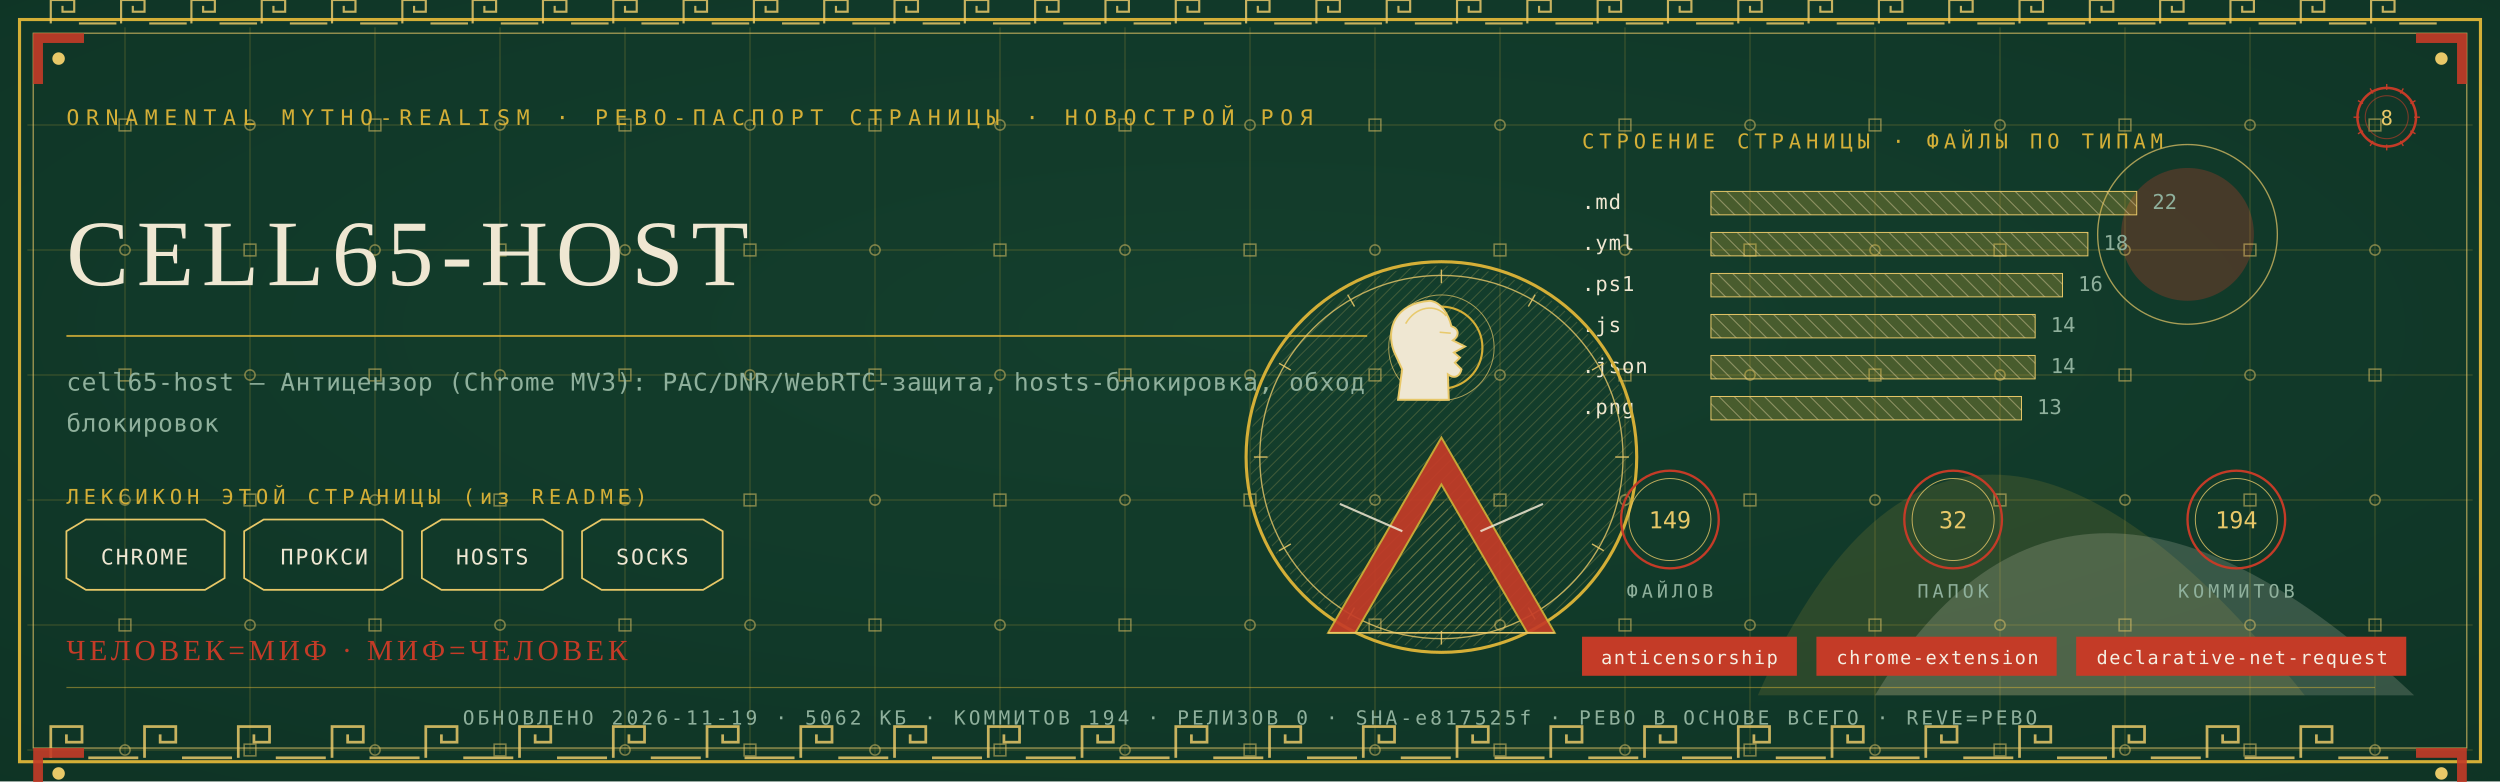
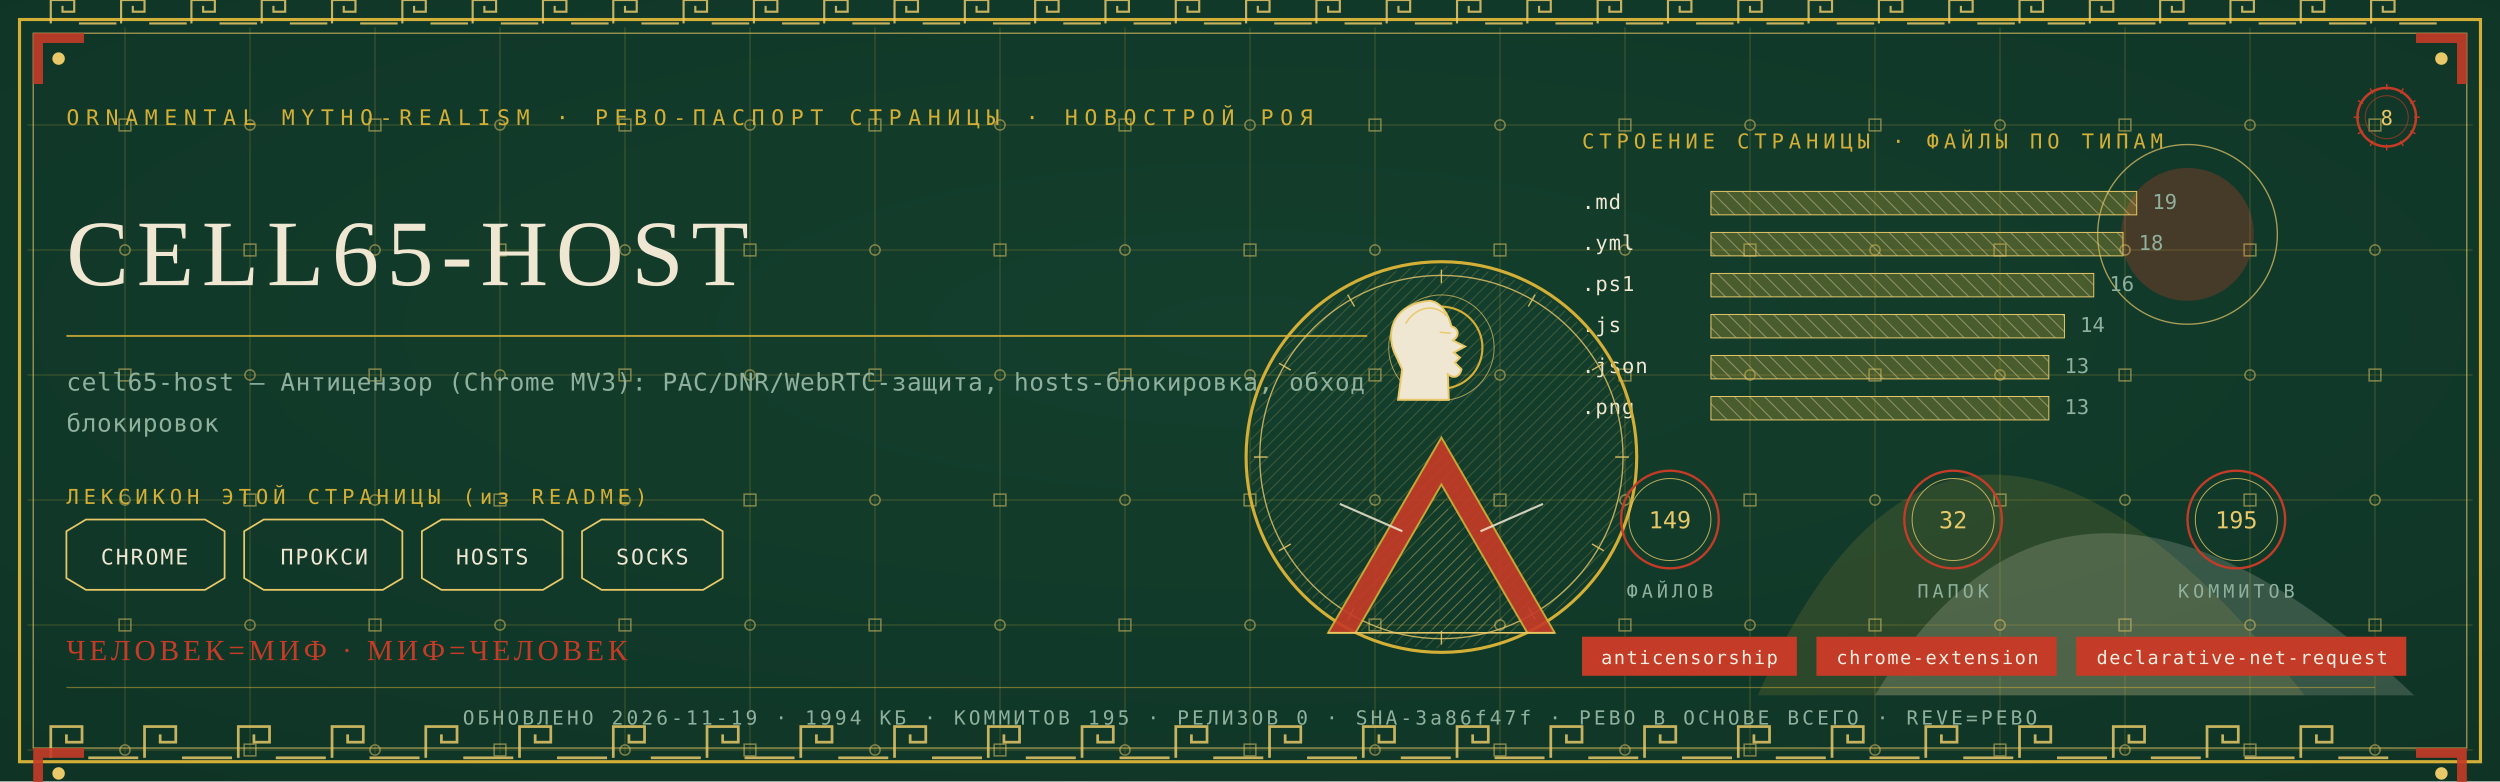
<svg xmlns="http://www.w3.org/2000/svg" viewBox="0 0 1280 400" width="1280" height="400">
  <defs>
    <radialGradient id="rp8" cx="0.5" cy="0.42" r="1.1">
      <stop offset="0" stop-color="#14402E" />
      <stop offset="1" stop-color="#0C2E21" />
    </radialGradient>
    <pattern id="hatchm" width="4.2" height="4.2" patternUnits="userSpaceOnUse" patternTransform="rotate(45)">
      <rect width="4.2" height="4.2" fill="none" />
      <line x1="0" y1="0" x2="0" y2="4.2" stroke="#E8C868" stroke-width="0.5" />
    </pattern>
    <pattern id="hatchv" width="5.5" height="5.5" patternUnits="userSpaceOnUse" patternTransform="rotate(-45)">
      <rect width="5.5" height="5.5" fill="none" />
      <line x1="0" y1="0" x2="0" y2="5.5" stroke="#EFE7D2" stroke-width="0.5" />
    </pattern>
  </defs>
  <rect width="1280" height="400" fill="#0C2E21" />
  <rect width="1280" height="400" fill="url(#rp8)" opacity="0.94" />
  <path d="M 900 356 Q 1000 130 1180 356 Z" fill="#D4AF37" opacity="0.14" />
  <path d="M 960 356 Q 1060 190 1236 356 Z" fill="#EFE7D2" opacity="0.18" />
  <circle cx="1120" cy="120" r="34" fill="#C43B27" opacity="0.30" />
  <circle cx="1120" cy="120" r="46" fill="none" stroke="#E8C868" stroke-width="0.7" opacity="0.7" />
  <g stroke="#D4AF37" stroke-width="0.45" opacity="0.30">
    <line x1="64" y1="14" x2="64" y2="386" />
    <line x1="128" y1="14" x2="128" y2="386" />
    <line x1="192" y1="14" x2="192" y2="386" />
    <line x1="256" y1="14" x2="256" y2="386" />
    <line x1="320" y1="14" x2="320" y2="386" />
    <line x1="384" y1="14" x2="384" y2="386" />
    <line x1="448" y1="14" x2="448" y2="386" />
    <line x1="512" y1="14" x2="512" y2="386" />
    <line x1="576" y1="14" x2="576" y2="386" />
    <line x1="640" y1="14" x2="640" y2="386" />
    <line x1="704" y1="14" x2="704" y2="386" />
    <line x1="768" y1="14" x2="768" y2="386" />
    <line x1="832" y1="14" x2="832" y2="386" />
    <line x1="896" y1="14" x2="896" y2="386" />
    <line x1="960" y1="14" x2="960" y2="386" />
    <line x1="1024" y1="14" x2="1024" y2="386" />
    <line x1="1088" y1="14" x2="1088" y2="386" />
    <line x1="1152" y1="14" x2="1152" y2="386" />
    <line x1="1216" y1="14" x2="1216" y2="386" />
    <line x1="14" y1="64" x2="1266" y2="64" />
    <line x1="14" y1="128" x2="1266" y2="128" />
    <line x1="14" y1="192" x2="1266" y2="192" />
    <line x1="14" y1="256" x2="1266" y2="256" />
    <line x1="14" y1="320" x2="1266" y2="320" />
    <line x1="14" y1="384" x2="1266" y2="384" />
  </g>
  <g fill="none" stroke="#E8C868" stroke-width="0.8" opacity="0.5">
    <rect x="61" y="61" width="6" height="6" />
    <circle cx="64" cy="128" r="2.6" />
    <rect x="61" y="189" width="6" height="6" />
    <circle cx="64" cy="256" r="2.6" />
    <rect x="61" y="317" width="6" height="6" />
    <circle cx="64" cy="384" r="2.6" />
    <circle cx="128" cy="64" r="2.6" />
    <rect x="125" y="125" width="6" height="6" />
    <circle cx="128" cy="192" r="2.6" />
    <rect x="125" y="253" width="6" height="6" />
    <circle cx="128" cy="320" r="2.6" />
    <rect x="125" y="381" width="6" height="6" />
    <rect x="189" y="61" width="6" height="6" />
    <circle cx="192" cy="128" r="2.6" />
    <rect x="189" y="189" width="6" height="6" />
    <circle cx="192" cy="256" r="2.6" />
    <rect x="189" y="317" width="6" height="6" />
    <circle cx="192" cy="384" r="2.6" />
    <circle cx="256" cy="64" r="2.6" />
    <rect x="253" y="125" width="6" height="6" />
    <circle cx="256" cy="192" r="2.6" />
    <rect x="253" y="253" width="6" height="6" />
    <circle cx="256" cy="320" r="2.6" />
    <rect x="253" y="381" width="6" height="6" />
    <rect x="317" y="61" width="6" height="6" />
    <circle cx="320" cy="128" r="2.6" />
    <rect x="317" y="189" width="6" height="6" />
    <circle cx="320" cy="256" r="2.6" />
    <rect x="317" y="317" width="6" height="6" />
    <circle cx="320" cy="384" r="2.6" />
    <circle cx="384" cy="64" r="2.6" />
    <rect x="381" y="125" width="6" height="6" />
    <circle cx="384" cy="192" r="2.6" />
    <rect x="381" y="253" width="6" height="6" />
    <circle cx="384" cy="320" r="2.6" />
    <rect x="381" y="381" width="6" height="6" />
    <rect x="445" y="61" width="6" height="6" />
    <circle cx="448" cy="128" r="2.6" />
    <rect x="445" y="189" width="6" height="6" />
    <circle cx="448" cy="256" r="2.6" />
    <rect x="445" y="317" width="6" height="6" />
    <circle cx="448" cy="384" r="2.6" />
    <circle cx="512" cy="64" r="2.6" />
    <rect x="509" y="125" width="6" height="6" />
    <circle cx="512" cy="192" r="2.6" />
    <rect x="509" y="253" width="6" height="6" />
    <circle cx="512" cy="320" r="2.6" />
    <rect x="509" y="381" width="6" height="6" />
    <rect x="573" y="61" width="6" height="6" />
    <circle cx="576" cy="128" r="2.6" />
    <rect x="573" y="189" width="6" height="6" />
    <circle cx="576" cy="256" r="2.6" />
    <rect x="573" y="317" width="6" height="6" />
    <circle cx="576" cy="384" r="2.6" />
    <circle cx="640" cy="64" r="2.6" />
    <rect x="637" y="125" width="6" height="6" />
    <circle cx="640" cy="192" r="2.6" />
    <rect x="637" y="253" width="6" height="6" />
    <circle cx="640" cy="320" r="2.6" />
    <rect x="637" y="381" width="6" height="6" />
    <rect x="701" y="61" width="6" height="6" />
    <circle cx="704" cy="128" r="2.6" />
    <rect x="701" y="189" width="6" height="6" />
    <circle cx="704" cy="256" r="2.6" />
    <rect x="701" y="317" width="6" height="6" />
    <circle cx="704" cy="384" r="2.6" />
    <circle cx="768" cy="64" r="2.6" />
    <rect x="765" y="125" width="6" height="6" />
    <circle cx="768" cy="192" r="2.6" />
    <rect x="765" y="253" width="6" height="6" />
    <circle cx="768" cy="320" r="2.6" />
    <rect x="765" y="381" width="6" height="6" />
    <rect x="829" y="61" width="6" height="6" />
    <circle cx="832" cy="128" r="2.6" />
    <rect x="829" y="189" width="6" height="6" />
    <circle cx="832" cy="256" r="2.6" />
    <rect x="829" y="317" width="6" height="6" />
    <circle cx="832" cy="384" r="2.6" />
    <circle cx="896" cy="64" r="2.6" />
    <rect x="893" y="125" width="6" height="6" />
    <circle cx="896" cy="192" r="2.6" />
    <rect x="893" y="253" width="6" height="6" />
    <circle cx="896" cy="320" r="2.6" />
    <rect x="893" y="381" width="6" height="6" />
    <rect x="957" y="61" width="6" height="6" />
    <circle cx="960" cy="128" r="2.6" />
    <rect x="957" y="189" width="6" height="6" />
    <circle cx="960" cy="256" r="2.6" />
    <rect x="957" y="317" width="6" height="6" />
    <circle cx="960" cy="384" r="2.6" />
    <circle cx="1024" cy="64" r="2.6" />
    <rect x="1021" y="125" width="6" height="6" />
    <circle cx="1024" cy="192" r="2.6" />
    <rect x="1021" y="253" width="6" height="6" />
    <circle cx="1024" cy="320" r="2.6" />
    <rect x="1021" y="381" width="6" height="6" />
    <rect x="1085" y="61" width="6" height="6" />
    <circle cx="1088" cy="128" r="2.6" />
    <rect x="1085" y="189" width="6" height="6" />
    <circle cx="1088" cy="256" r="2.6" />
    <rect x="1085" y="317" width="6" height="6" />
    <circle cx="1088" cy="384" r="2.6" />
    <circle cx="1152" cy="64" r="2.6" />
    <rect x="1149" y="125" width="6" height="6" />
    <circle cx="1152" cy="192" r="2.6" />
    <rect x="1149" y="253" width="6" height="6" />
    <circle cx="1152" cy="320" r="2.6" />
    <rect x="1149" y="381" width="6" height="6" />
    <rect x="1213" y="61" width="6" height="6" />
    <circle cx="1216" cy="128" r="2.6" />
    <rect x="1213" y="189" width="6" height="6" />
    <circle cx="1216" cy="256" r="2.6" />
    <rect x="1213" y="317" width="6" height="6" />
    <circle cx="1216" cy="384" r="2.6" />
  </g>
  <rect x="10" y="10" width="1260" height="380" fill="none" stroke="#D4AF37" stroke-width="1.6" />
  <rect x="17" y="17" width="1246" height="366" fill="none" stroke="#E8C868" stroke-width="0.6" opacity="0.75" />
  <g fill="none" stroke="#E8C868" stroke-width="1.4" opacity="0.85">
    <path d="M 26 388 L 26 372 L 42 372 L 42 380.0 L 34.0 380.0 L 34.0 376.0" />
    <line x1="45.2" y1="388" x2="70.8" y2="388" />
    <path d="M 74 388 L 74 372 L 90 372 L 90 380.0 L 82.0 380.0 L 82.0 376.0" />
    <line x1="93.2" y1="388" x2="118.8" y2="388" />
    <path d="M 122 388 L 122 372 L 138 372 L 138 380.0 L 130.0 380.0 L 130.0 376.0" />
    <line x1="141.2" y1="388" x2="166.8" y2="388" />
    <path d="M 170 388 L 170 372 L 186 372 L 186 380.0 L 178.0 380.0 L 178.0 376.0" />
    <line x1="189.2" y1="388" x2="214.8" y2="388" />
    <path d="M 218 388 L 218 372 L 234 372 L 234 380.0 L 226.0 380.0 L 226.0 376.0" />
    <line x1="237.2" y1="388" x2="262.8" y2="388" />
    <path d="M 266 388 L 266 372 L 282 372 L 282 380.0 L 274.0 380.0 L 274.0 376.0" />
    <line x1="285.2" y1="388" x2="310.8" y2="388" />
    <path d="M 314 388 L 314 372 L 330 372 L 330 380.0 L 322.0 380.0 L 322.0 376.0" />
    <line x1="333.2" y1="388" x2="358.8" y2="388" />
    <path d="M 362 388 L 362 372 L 378 372 L 378 380.0 L 370.0 380.0 L 370.0 376.0" />
    <line x1="381.2" y1="388" x2="406.8" y2="388" />
    <path d="M 410 388 L 410 372 L 426 372 L 426 380.0 L 418.0 380.0 L 418.0 376.0" />
    <line x1="429.2" y1="388" x2="454.8" y2="388" />
    <path d="M 458 388 L 458 372 L 474 372 L 474 380.0 L 466.0 380.0 L 466.0 376.0" />
    <line x1="477.2" y1="388" x2="502.8" y2="388" />
    <path d="M 506 388 L 506 372 L 522 372 L 522 380.0 L 514.0 380.0 L 514.0 376.0" />
    <line x1="525.2" y1="388" x2="550.8" y2="388" />
    <path d="M 554 388 L 554 372 L 570 372 L 570 380.0 L 562.0 380.0 L 562.0 376.0" />
    <line x1="573.2" y1="388" x2="598.8" y2="388" />
    <path d="M 602 388 L 602 372 L 618 372 L 618 380.0 L 610.0 380.0 L 610.0 376.0" />
    <line x1="621.2" y1="388" x2="646.8" y2="388" />
    <path d="M 650 388 L 650 372 L 666 372 L 666 380.0 L 658.0 380.0 L 658.0 376.0" />
    <line x1="669.2" y1="388" x2="694.8" y2="388" />
    <path d="M 698 388 L 698 372 L 714 372 L 714 380.0 L 706.0 380.0 L 706.0 376.0" />
    <line x1="717.2" y1="388" x2="742.8" y2="388" />
    <path d="M 746 388 L 746 372 L 762 372 L 762 380.0 L 754.0 380.0 L 754.0 376.0" />
    <line x1="765.2" y1="388" x2="790.8" y2="388" />
    <path d="M 794 388 L 794 372 L 810 372 L 810 380.0 L 802.0 380.0 L 802.0 376.0" />
    <line x1="813.2" y1="388" x2="838.8" y2="388" />
    <path d="M 842 388 L 842 372 L 858 372 L 858 380.0 L 850.0 380.0 L 850.0 376.0" />
    <line x1="861.2" y1="388" x2="886.8" y2="388" />
    <path d="M 890 388 L 890 372 L 906 372 L 906 380.0 L 898.0 380.0 L 898.0 376.0" />
    <line x1="909.2" y1="388" x2="934.8" y2="388" />
    <path d="M 938 388 L 938 372 L 954 372 L 954 380.0 L 946.0 380.0 L 946.0 376.0" />
    <line x1="957.2" y1="388" x2="982.8" y2="388" />
    <path d="M 986 388 L 986 372 L 1002 372 L 1002 380.0 L 994.0 380.0 L 994.0 376.0" />
    <line x1="1005.2" y1="388" x2="1030.8" y2="388" />
    <path d="M 1034 388 L 1034 372 L 1050 372 L 1050 380.0 L 1042.0 380.0 L 1042.0 376.0" />
    <line x1="1053.2" y1="388" x2="1078.8" y2="388" />
    <path d="M 1082 388 L 1082 372 L 1098 372 L 1098 380.0 L 1090.0 380.0 L 1090.0 376.0" />
    <line x1="1101.2" y1="388" x2="1126.8" y2="388" />
    <path d="M 1130 388 L 1130 372 L 1146 372 L 1146 380.0 L 1138.0 380.0 L 1138.0 376.0" />
    <line x1="1149.2" y1="388" x2="1174.8" y2="388" />
    <path d="M 1178 388 L 1178 372 L 1194 372 L 1194 380.0 L 1186.0 380.0 L 1186.0 376.0" />
    <line x1="1197.2" y1="388" x2="1222.8" y2="388" />
  </g>
  <g fill="none" stroke="#E8C868" stroke-width="1.1" opacity="0.85">
    <path d="M 26 12 L 26 0 L 38 0 L 38 6.0 L 32.0 6.0 L 32.0 3.0" />
    <line x1="40.4" y1="12" x2="59.6" y2="12" />
    <path d="M 62 12 L 62 0 L 74 0 L 74 6.0 L 68.0 6.0 L 68.0 3.0" />
    <line x1="76.4" y1="12" x2="95.6" y2="12" />
    <path d="M 98 12 L 98 0 L 110 0 L 110 6.0 L 104.0 6.0 L 104.0 3.0" />
    <line x1="112.4" y1="12" x2="131.6" y2="12" />
    <path d="M 134 12 L 134 0 L 146 0 L 146 6.0 L 140.0 6.0 L 140.0 3.0" />
    <line x1="148.4" y1="12" x2="167.6" y2="12" />
    <path d="M 170 12 L 170 0 L 182 0 L 182 6.0 L 176.0 6.0 L 176.0 3.0" />
    <line x1="184.4" y1="12" x2="203.6" y2="12" />
    <path d="M 206 12 L 206 0 L 218 0 L 218 6.0 L 212.0 6.0 L 212.0 3.0" />
    <line x1="220.4" y1="12" x2="239.6" y2="12" />
    <path d="M 242 12 L 242 0 L 254 0 L 254 6.0 L 248.0 6.0 L 248.0 3.0" />
    <line x1="256.4" y1="12" x2="275.6" y2="12" />
    <path d="M 278 12 L 278 0 L 290 0 L 290 6.0 L 284.0 6.0 L 284.0 3.0" />
    <line x1="292.4" y1="12" x2="311.6" y2="12" />
    <path d="M 314 12 L 314 0 L 326 0 L 326 6.0 L 320.0 6.0 L 320.0 3.0" />
    <line x1="328.4" y1="12" x2="347.6" y2="12" />
    <path d="M 350 12 L 350 0 L 362 0 L 362 6.0 L 356.0 6.0 L 356.0 3.0" />
    <line x1="364.4" y1="12" x2="383.6" y2="12" />
    <path d="M 386 12 L 386 0 L 398 0 L 398 6.0 L 392.0 6.0 L 392.0 3.0" />
    <line x1="400.4" y1="12" x2="419.6" y2="12" />
    <path d="M 422 12 L 422 0 L 434 0 L 434 6.0 L 428.0 6.0 L 428.0 3.0" />
    <line x1="436.4" y1="12" x2="455.6" y2="12" />
    <path d="M 458 12 L 458 0 L 470 0 L 470 6.0 L 464.0 6.0 L 464.0 3.0" />
    <line x1="472.4" y1="12" x2="491.6" y2="12" />
    <path d="M 494 12 L 494 0 L 506 0 L 506 6.0 L 500.0 6.0 L 500.0 3.0" />
    <line x1="508.4" y1="12" x2="527.6" y2="12" />
    <path d="M 530 12 L 530 0 L 542 0 L 542 6.0 L 536.0 6.0 L 536.0 3.0" />
    <line x1="544.4" y1="12" x2="563.6" y2="12" />
    <path d="M 566 12 L 566 0 L 578 0 L 578 6.0 L 572.0 6.0 L 572.0 3.0" />
    <line x1="580.4" y1="12" x2="599.6" y2="12" />
    <path d="M 602 12 L 602 0 L 614 0 L 614 6.0 L 608.0 6.0 L 608.0 3.0" />
    <line x1="616.4" y1="12" x2="635.6" y2="12" />
    <path d="M 638 12 L 638 0 L 650 0 L 650 6.0 L 644.0 6.0 L 644.0 3.0" />
    <line x1="652.4" y1="12" x2="671.6" y2="12" />
    <path d="M 674 12 L 674 0 L 686 0 L 686 6.0 L 680.0 6.0 L 680.0 3.0" />
    <line x1="688.4" y1="12" x2="707.6" y2="12" />
    <path d="M 710 12 L 710 0 L 722 0 L 722 6.0 L 716.0 6.0 L 716.0 3.0" />
    <line x1="724.4" y1="12" x2="743.6" y2="12" />
    <path d="M 746 12 L 746 0 L 758 0 L 758 6.0 L 752.0 6.0 L 752.0 3.0" />
    <line x1="760.4" y1="12" x2="779.6" y2="12" />
    <path d="M 782 12 L 782 0 L 794 0 L 794 6.0 L 788.0 6.0 L 788.0 3.0" />
    <line x1="796.4" y1="12" x2="815.6" y2="12" />
    <path d="M 818 12 L 818 0 L 830 0 L 830 6.0 L 824.0 6.0 L 824.0 3.0" />
    <line x1="832.4" y1="12" x2="851.6" y2="12" />
    <path d="M 854 12 L 854 0 L 866 0 L 866 6.0 L 860.0 6.0 L 860.0 3.0" />
    <line x1="868.4" y1="12" x2="887.6" y2="12" />
    <path d="M 890 12 L 890 0 L 902 0 L 902 6.0 L 896.0 6.0 L 896.0 3.0" />
    <line x1="904.4" y1="12" x2="923.6" y2="12" />
    <path d="M 926 12 L 926 0 L 938 0 L 938 6.0 L 932.0 6.0 L 932.0 3.0" />
    <line x1="940.4" y1="12" x2="959.6" y2="12" />
    <path d="M 962 12 L 962 0 L 974 0 L 974 6.0 L 968.0 6.0 L 968.0 3.0" />
    <line x1="976.4" y1="12" x2="995.6" y2="12" />
    <path d="M 998 12 L 998 0 L 1010 0 L 1010 6.0 L 1004.0 6.0 L 1004.0 3.0" />
    <line x1="1012.4" y1="12" x2="1031.6" y2="12" />
    <path d="M 1034 12 L 1034 0 L 1046 0 L 1046 6.0 L 1040.0 6.0 L 1040.0 3.0" />
    <line x1="1048.4" y1="12" x2="1067.6" y2="12" />
    <path d="M 1070 12 L 1070 0 L 1082 0 L 1082 6.0 L 1076.0 6.0 L 1076.0 3.0" />
    <line x1="1084.4" y1="12" x2="1103.6" y2="12" />
    <path d="M 1106 12 L 1106 0 L 1118 0 L 1118 6.0 L 1112.0 6.0 L 1112.0 3.0" />
    <line x1="1120.4" y1="12" x2="1139.6" y2="12" />
    <path d="M 1142 12 L 1142 0 L 1154 0 L 1154 6.0 L 1148.0 6.0 L 1148.0 3.0" />
    <line x1="1156.4" y1="12" x2="1175.6" y2="12" />
    <path d="M 1178 12 L 1178 0 L 1190 0 L 1190 6.0 L 1184.0 6.0 L 1184.0 3.0" />
    <line x1="1192.4" y1="12" x2="1211.6" y2="12" />
    <path d="M 1214 12 L 1214 0 L 1226 0 L 1226 6.0 L 1220.0 6.0 L 1220.0 3.0" />
    <line x1="1228.4" y1="12" x2="1247.6" y2="12" />
  </g>
  <g transform="translate(17,17) scale(1,1)">
    <path d="M 0 0 L 26 0 L 26 5 L 5 5 L 5 26 L 0 26 Z" fill="#C43B27" opacity="0.9" />
    <circle cx="13" cy="13" r="3.2" fill="#E8C868" />
  </g>
  <g transform="translate(1263,17) scale(-1,1)">
    <path d="M 0 0 L 26 0 L 26 5 L 5 5 L 5 26 L 0 26 Z" fill="#C43B27" opacity="0.9" />
    <circle cx="13" cy="13" r="3.2" fill="#E8C868" />
  </g>
  <g transform="translate(17,383) scale(1,1)">
    <path d="M 0 0 L 26 0 L 26 5 L 5 5 L 5 26 L 0 26 Z" fill="#C43B27" opacity="0.9" />
    <circle cx="13" cy="13" r="3.2" fill="#E8C868" />
  </g>
  <g transform="translate(1263,383) scale(-1,1)">
    <path d="M 0 0 L 26 0 L 26 5 L 5 5 L 5 26 L 0 26 Z" fill="#C43B27" opacity="0.9" />
    <circle cx="13" cy="13" r="3.2" fill="#E8C868" />
  </g>
  <text x="34" y="64" font-family="'Cascadia Mono', ui-monospace, Consolas, monospace" font-size="11" fill="#D4AF37" letter-spacing="3.4">ORNAMENTAL MYTHO-REALISM · РЕВО-ПАСПОРТ СТРАНИЦЫ · НОВОСТРОЙ РОЯ</text>
  <g transform="translate(1222,60)">
    <circle r="15" fill="none" stroke="#C43B27" stroke-width="1.3" />
    <circle r="11" fill="none" stroke="#C43B27" stroke-width="0.55" opacity="0.6" />
    <text y="4" text-anchor="middle" font-family="'Cascadia Mono', ui-monospace, Consolas, monospace" font-size="10.5" fill="#E8C868">8</text>
    <g stroke="#C43B27" stroke-width="0.7">
      <line x1="0" y1="-17" x2="0" y2="-14" transform="rotate(0)" />
      <line x1="0" y1="-17" x2="0" y2="-14" transform="rotate(30)" />
      <line x1="0" y1="-17" x2="0" y2="-14" transform="rotate(60)" />
      <line x1="0" y1="-17" x2="0" y2="-14" transform="rotate(90)" />
      <line x1="0" y1="-17" x2="0" y2="-14" transform="rotate(120)" />
      <line x1="0" y1="-17" x2="0" y2="-14" transform="rotate(150)" />
      <line x1="0" y1="-17" x2="0" y2="-14" transform="rotate(180)" />
      <line x1="0" y1="-17" x2="0" y2="-14" transform="rotate(210)" />
      <line x1="0" y1="-17" x2="0" y2="-14" transform="rotate(240)" />
      <line x1="0" y1="-17" x2="0" y2="-14" transform="rotate(270)" />
      <line x1="0" y1="-17" x2="0" y2="-14" transform="rotate(300)" />
      <line x1="0" y1="-17" x2="0" y2="-14" transform="rotate(330)" />
    </g>
  </g>
  <text x="34" y="146" font-family="Georgia, 'Times New Roman', serif" font-size="48.0" fill="#EFE7D2" letter-spacing="4">CELL65-HOST</text>
  <line x1="34" y1="172" x2="700" y2="172" stroke="#D4AF37" stroke-width="1" opacity="0.85" />
  <text x="34" y="200" font-family="'Cascadia Mono', ui-monospace, Consolas, monospace" font-size="12.5" fill="#8FB09C" letter-spacing="0.3">cell65-host — Антицензор (Chrome MV3): PAC/DNR/WebRTC-защита, hosts-блокировка, обход</text>
  <text x="34" y="221" font-family="'Cascadia Mono', ui-monospace, Consolas, monospace" font-size="12.5" fill="#8FB09C" letter-spacing="0.3">блокировок</text>
  <text x="34" y="258" font-family="'Cascadia Mono', ui-monospace, Consolas, monospace" font-size="10.5" fill="#D4AF37" letter-spacing="2.5">ЛЕКСИКОН ЭТОЙ СТРАНИЦЫ (из README)</text>
  <path d="M 34 272 L 44 266 L 105 266 L 115 272 L 115 296 L 105 302 L 44 302 L 34 296 Z" fill="none" stroke="#E8C868" stroke-width="0.9" />
  <text x="74" y="289" text-anchor="middle" font-family="'Cascadia Mono', ui-monospace, Consolas, monospace" font-size="11" fill="#EFE7D2" letter-spacing="1">CHROME</text>
  <path d="M 125 272 L 135 266 L 196 266 L 206 272 L 206 296 L 196 302 L 135 302 L 125 296 Z" fill="none" stroke="#E8C868" stroke-width="0.9" />
  <text x="166" y="289" text-anchor="middle" font-family="'Cascadia Mono', ui-monospace, Consolas, monospace" font-size="11" fill="#EFE7D2" letter-spacing="1">ПРОКСИ</text>
  <path d="M 216 272 L 226 266 L 278 266 L 288 272 L 288 296 L 278 302 L 226 302 L 216 296 Z" fill="none" stroke="#E8C868" stroke-width="0.9" />
  <text x="252" y="289" text-anchor="middle" font-family="'Cascadia Mono', ui-monospace, Consolas, monospace" font-size="11" fill="#EFE7D2" letter-spacing="1">HOSTS</text>
  <path d="M 298 272 L 308 266 L 360 266 L 370 272 L 370 296 L 360 302 L 308 302 L 298 296 Z" fill="none" stroke="#E8C868" stroke-width="0.9" />
  <text x="334" y="289" text-anchor="middle" font-family="'Cascadia Mono', ui-monospace, Consolas, monospace" font-size="11" fill="#EFE7D2" letter-spacing="1">SOCKS</text>
  <text x="810" y="76" font-family="'Cascadia Mono', ui-monospace, Consolas, monospace" font-size="10.5" fill="#D4AF37" letter-spacing="2.5">СТРОЕНИЕ СТРАНИЦЫ · ФАЙЛЫ ПО ТИПАМ</text>
  <text x="810" y="107" font-family="'Cascadia Mono', ui-monospace, Consolas, monospace" font-size="10.5" fill="#EFE7D2" letter-spacing="0.5">.md</text>
  <rect x="876" y="98" width="218" height="12" fill="url(#hatchv)" opacity="0.9" />
  <rect x="876" y="98" width="218" height="12" fill="#D4AF37" opacity="0.28" />
  <rect x="876" y="98" width="218" height="12" fill="none" stroke="#E8C868" stroke-width="0.5" />
-   <text x="1102" y="107" font-family="'Cascadia Mono', ui-monospace, Consolas, monospace" font-size="10.5" fill="#8FB09C">22</text>
+   <text x="1102" y="107" font-family="'Cascadia Mono', ui-monospace, Consolas, monospace" font-size="10.5" fill="#8FB09C">19</text>
  <text x="810" y="128" font-family="'Cascadia Mono', ui-monospace, Consolas, monospace" font-size="10.5" fill="#EFE7D2" letter-spacing="0.5">.yml</text>
-   <rect x="876" y="119" width="193" height="12" fill="url(#hatchv)" opacity="0.9" />
-   <rect x="876" y="119" width="193" height="12" fill="#D4AF37" opacity="0.28" />
-   <rect x="876" y="119" width="193" height="12" fill="none" stroke="#E8C868" stroke-width="0.5" />
-   <text x="1077" y="128" font-family="'Cascadia Mono', ui-monospace, Consolas, monospace" font-size="10.5" fill="#8FB09C">18</text>
+   <rect x="876" y="119" width="211" height="12" fill="url(#hatchv)" opacity="0.9" />
+   <rect x="876" y="119" width="211" height="12" fill="#D4AF37" opacity="0.28" />
+   <rect x="876" y="119" width="211" height="12" fill="none" stroke="#E8C868" stroke-width="0.5" />
+   <text x="1095" y="128" font-family="'Cascadia Mono', ui-monospace, Consolas, monospace" font-size="10.5" fill="#8FB09C">18</text>
  <text x="810" y="149" font-family="'Cascadia Mono', ui-monospace, Consolas, monospace" font-size="10.5" fill="#EFE7D2" letter-spacing="0.5">.ps1</text>
-   <rect x="876" y="140" width="180" height="12" fill="url(#hatchv)" opacity="0.9" />
-   <rect x="876" y="140" width="180" height="12" fill="#D4AF37" opacity="0.28" />
-   <rect x="876" y="140" width="180" height="12" fill="none" stroke="#E8C868" stroke-width="0.5" />
-   <text x="1064" y="149" font-family="'Cascadia Mono', ui-monospace, Consolas, monospace" font-size="10.5" fill="#8FB09C">16</text>
+   <rect x="876" y="140" width="196" height="12" fill="url(#hatchv)" opacity="0.9" />
+   <rect x="876" y="140" width="196" height="12" fill="#D4AF37" opacity="0.28" />
+   <rect x="876" y="140" width="196" height="12" fill="none" stroke="#E8C868" stroke-width="0.5" />
+   <text x="1080" y="149" font-family="'Cascadia Mono', ui-monospace, Consolas, monospace" font-size="10.5" fill="#8FB09C">16</text>
  <text x="810" y="170" font-family="'Cascadia Mono', ui-monospace, Consolas, monospace" font-size="10.5" fill="#EFE7D2" letter-spacing="0.5">.js</text>
-   <rect x="876" y="161" width="166" height="12" fill="url(#hatchv)" opacity="0.9" />
-   <rect x="876" y="161" width="166" height="12" fill="#D4AF37" opacity="0.28" />
-   <rect x="876" y="161" width="166" height="12" fill="none" stroke="#E8C868" stroke-width="0.5" />
-   <text x="1050" y="170" font-family="'Cascadia Mono', ui-monospace, Consolas, monospace" font-size="10.5" fill="#8FB09C">14</text>
+   <rect x="876" y="161" width="181" height="12" fill="url(#hatchv)" opacity="0.9" />
+   <rect x="876" y="161" width="181" height="12" fill="#D4AF37" opacity="0.28" />
+   <rect x="876" y="161" width="181" height="12" fill="none" stroke="#E8C868" stroke-width="0.5" />
+   <text x="1065" y="170" font-family="'Cascadia Mono', ui-monospace, Consolas, monospace" font-size="10.5" fill="#8FB09C">14</text>
  <text x="810" y="191" font-family="'Cascadia Mono', ui-monospace, Consolas, monospace" font-size="10.5" fill="#EFE7D2" letter-spacing="0.5">.json</text>
-   <rect x="876" y="182" width="166" height="12" fill="url(#hatchv)" opacity="0.9" />
-   <rect x="876" y="182" width="166" height="12" fill="#D4AF37" opacity="0.28" />
-   <rect x="876" y="182" width="166" height="12" fill="none" stroke="#E8C868" stroke-width="0.5" />
-   <text x="1050" y="191" font-family="'Cascadia Mono', ui-monospace, Consolas, monospace" font-size="10.5" fill="#8FB09C">14</text>
+   <rect x="876" y="182" width="173" height="12" fill="url(#hatchv)" opacity="0.9" />
+   <rect x="876" y="182" width="173" height="12" fill="#D4AF37" opacity="0.28" />
+   <rect x="876" y="182" width="173" height="12" fill="none" stroke="#E8C868" stroke-width="0.5" />
+   <text x="1057" y="191" font-family="'Cascadia Mono', ui-monospace, Consolas, monospace" font-size="10.5" fill="#8FB09C">13</text>
  <text x="810" y="212" font-family="'Cascadia Mono', ui-monospace, Consolas, monospace" font-size="10.5" fill="#EFE7D2" letter-spacing="0.5">.png</text>
-   <rect x="876" y="203" width="159" height="12" fill="url(#hatchv)" opacity="0.9" />
-   <rect x="876" y="203" width="159" height="12" fill="#D4AF37" opacity="0.28" />
-   <rect x="876" y="203" width="159" height="12" fill="none" stroke="#E8C868" stroke-width="0.5" />
-   <text x="1043" y="212" font-family="'Cascadia Mono', ui-monospace, Consolas, monospace" font-size="10.5" fill="#8FB09C">13</text>
+   <rect x="876" y="203" width="173" height="12" fill="url(#hatchv)" opacity="0.9" />
+   <rect x="876" y="203" width="173" height="12" fill="#D4AF37" opacity="0.28" />
+   <rect x="876" y="203" width="173" height="12" fill="none" stroke="#E8C868" stroke-width="0.5" />
+   <text x="1057" y="212" font-family="'Cascadia Mono', ui-monospace, Consolas, monospace" font-size="10.5" fill="#8FB09C">13</text>
  <g transform="translate(738,234)">
    <circle r="100" fill="none" stroke="#D4AF37" stroke-width="1.6" />
    <circle r="93" fill="none" stroke="#E8C868" stroke-width="0.7" opacity="0.8" />
    <circle r="98" fill="url(#hatchm)" opacity="0.4" />
    <g stroke="#E8C868" stroke-width="0.7" opacity="0.9">
      <line x1="0" y1="-96" x2="0" y2="-89" transform="rotate(0)" />
      <line x1="0" y1="-96" x2="0" y2="-89" transform="rotate(30)" />
      <line x1="0" y1="-96" x2="0" y2="-89" transform="rotate(60)" />
      <line x1="0" y1="-96" x2="0" y2="-89" transform="rotate(90)" />
      <line x1="0" y1="-96" x2="0" y2="-89" transform="rotate(120)" />
      <line x1="0" y1="-96" x2="0" y2="-89" transform="rotate(150)" />
      <line x1="0" y1="-96" x2="0" y2="-89" transform="rotate(180)" />
      <line x1="0" y1="-96" x2="0" y2="-89" transform="rotate(210)" />
      <line x1="0" y1="-96" x2="0" y2="-89" transform="rotate(240)" />
      <line x1="0" y1="-96" x2="0" y2="-89" transform="rotate(270)" />
      <line x1="0" y1="-96" x2="0" y2="-89" transform="rotate(300)" />
      <line x1="0" y1="-96" x2="0" y2="-89" transform="rotate(330)" />
    </g>
    <circle cy="-56" r="21" fill="none" stroke="#D4AF37" stroke-width="1.1" />
    <circle cy="-56" r="27" fill="none" stroke="#E8C868" stroke-width="0.5" opacity="0.7" />
    <path d="M -6.0 -80.0 C -23.5 -78.7 -28.7 -65.7 -24.3 -54.0 L -20.1 -44.9 L -22.2 -29.3 L 3.8 -29.3 L 3.3 -42.3 C 6.9 -39.7 9.5 -41.5 10.3 -44.9 L 6.9 -48.3 L 9.5 -50.9 L 6.4 -53.5 L 12.1 -56.6 L 5.9 -59.7 C 9.5 -62.3 9.0 -65.7 5.1 -67.0 C 3.8 -72.7 -0.1 -79.5 -6.0 -80.0 Z" fill="#EFE7D2" stroke="#E8C868" stroke-width="1.0" />
    <g fill="none" stroke="#E8C868" stroke-width="0.8" opacity="0.95">
      <path d="M -18.3 -68.3 C -13.1 -77.4 -2.7 -78.7 2.5 -72.2" />
      <path d="M -0.9 -63.9 L 4.8 -63.4" />
    </g>
    <path d="M -58.0 90.0 L 0 -10.0 L 58.0 90.0 L 44.0 90.0 L 0 14.0 L -44.0 90.0 Z" fill="#C43B27" opacity="0.92" stroke="#D4AF37" stroke-width="1.0" />
    <path d="M -34.0 88.0 L 0 20.0 L 34.0 88.0" fill="url(#hatchm)" opacity="0.5" stroke="none" />
    <path d="M -58.0 90.0 L 58.0 90.0" fill="none" stroke="#E8C868" stroke-width="0.8" />
    <path d="M -52.0 24.0 L -20.0 38.0" fill="none" stroke="#EFE7D2" stroke-width="1.1" opacity="0.85" />
    <path d="M 52.0 24.0 L 20.0 38.0" fill="none" stroke="#EFE7D2" stroke-width="1.1" opacity="0.85" />
  </g>
  <g transform="translate(855,266)">
    <circle r="25" fill="none" stroke="#C43B27" stroke-width="1.2" />
    <circle r="21" fill="none" stroke="#E8C868" stroke-width="0.5" opacity="0.8" />
    <text y="4.5" text-anchor="middle" font-family="'Cascadia Mono', ui-monospace, Consolas, monospace" font-size="12" fill="#E8C868">149</text>
    <text y="40" text-anchor="middle" font-family="'Cascadia Mono', ui-monospace, Consolas, monospace" font-size="9.5" fill="#8FB09C" letter-spacing="2">ФАЙЛОВ</text>
  </g>
  <g transform="translate(1000,266)">
    <circle r="25" fill="none" stroke="#C43B27" stroke-width="1.2" />
    <circle r="21" fill="none" stroke="#E8C868" stroke-width="0.5" opacity="0.8" />
    <text y="4.5" text-anchor="middle" font-family="'Cascadia Mono', ui-monospace, Consolas, monospace" font-size="12" fill="#E8C868">32</text>
    <text y="40" text-anchor="middle" font-family="'Cascadia Mono', ui-monospace, Consolas, monospace" font-size="9.5" fill="#8FB09C" letter-spacing="2">ПАПОК</text>
  </g>
  <g transform="translate(1145,266)">
    <circle r="25" fill="none" stroke="#C43B27" stroke-width="1.2" />
    <circle r="21" fill="none" stroke="#E8C868" stroke-width="0.5" opacity="0.8" />
-     <text y="4.5" text-anchor="middle" font-family="'Cascadia Mono', ui-monospace, Consolas, monospace" font-size="12" fill="#E8C868">194</text>
+     <text y="4.5" text-anchor="middle" font-family="'Cascadia Mono', ui-monospace, Consolas, monospace" font-size="12" fill="#E8C868">195</text>
    <text y="40" text-anchor="middle" font-family="'Cascadia Mono', ui-monospace, Consolas, monospace" font-size="9.5" fill="#8FB09C" letter-spacing="2">КОММИТОВ</text>
  </g>
  <rect x="810" y="326" rx="0" width="110" height="20" fill="#C43B27" />
  <text x="865" y="340" text-anchor="middle" font-family="'Cascadia Mono', ui-monospace, Consolas, monospace" font-size="9.5" fill="#F5EFE2" letter-spacing="0.8">anticensorship</text>
  <rect x="930" y="326" rx="0" width="123" height="20" fill="#C43B27" />
  <text x="992" y="340" text-anchor="middle" font-family="'Cascadia Mono', ui-monospace, Consolas, monospace" font-size="9.5" fill="#F5EFE2" letter-spacing="0.8">chrome-extension</text>
  <rect x="1063" y="326" rx="0" width="169" height="20" fill="#C43B27" />
  <text x="1148" y="340" text-anchor="middle" font-family="'Cascadia Mono', ui-monospace, Consolas, monospace" font-size="9.5" fill="#F5EFE2" letter-spacing="0.8">declarative-net-request</text>
  <text x="34" y="338" font-family="Georgia, 'Times New Roman', serif" font-size="15" fill="#C43B27" letter-spacing="2">ЧЕЛОВЕК=МИФ · МИФ=ЧЕЛОВЕК</text>
  <line x1="34" y1="352" x2="1216" y2="352" stroke="#D4AF37" stroke-width="0.6" opacity="0.5" />
-   <text x="640" y="371" text-anchor="middle" font-family="'Cascadia Mono', ui-monospace, Consolas, monospace" font-size="10" fill="#8FB09C" letter-spacing="1.6">ОБНОВЛЕНО 2026-11-19 · 5062 КБ · КОММИТОВ 194 · РЕЛИЗОВ 0 · SHA-e817525f · РЕВО В ОСНОВЕ ВСЕГО · REVE=РЕВО</text>
+   <text x="640" y="371" text-anchor="middle" font-family="'Cascadia Mono', ui-monospace, Consolas, monospace" font-size="10" fill="#8FB09C" letter-spacing="1.6">ОБНОВЛЕНО 2026-11-19 · 1994 КБ · КОММИТОВ 195 · РЕЛИЗОВ 0 · SHA-3a86f47f · РЕВО В ОСНОВЕ ВСЕГО · REVE=РЕВО</text>
</svg>
